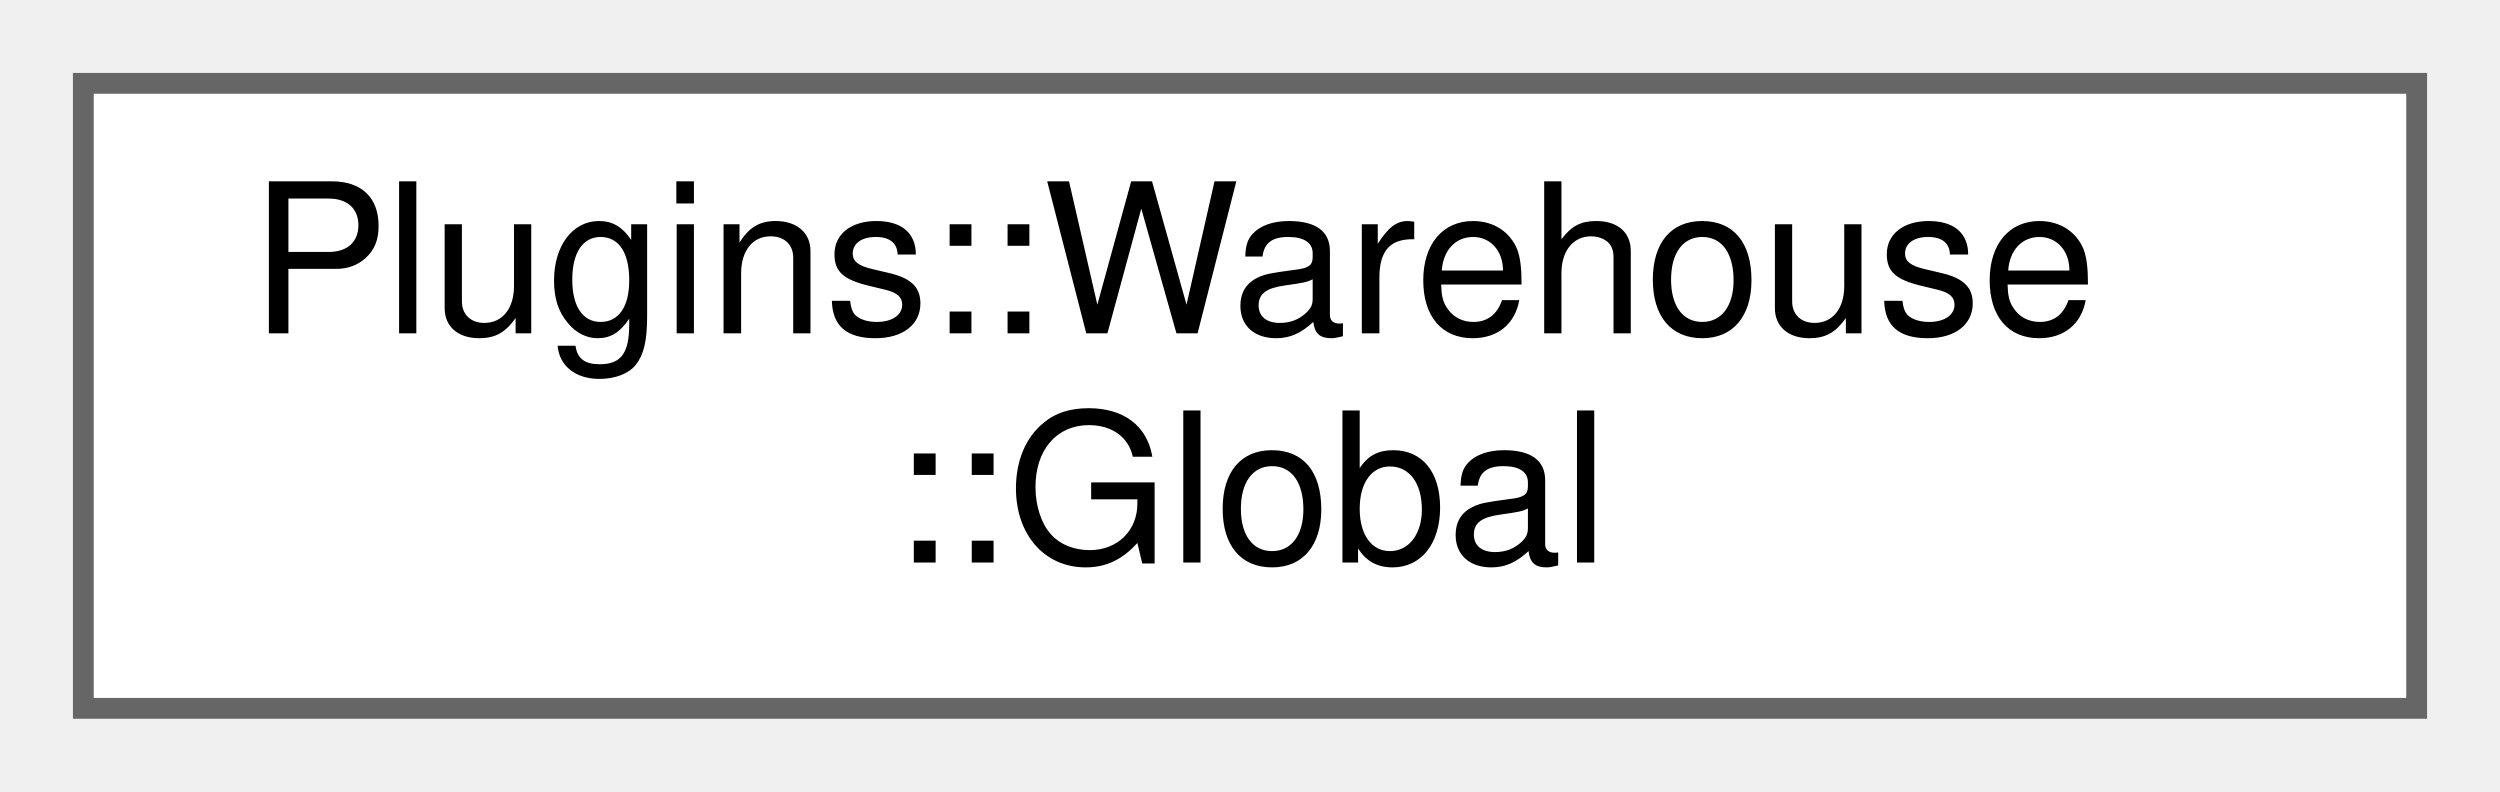
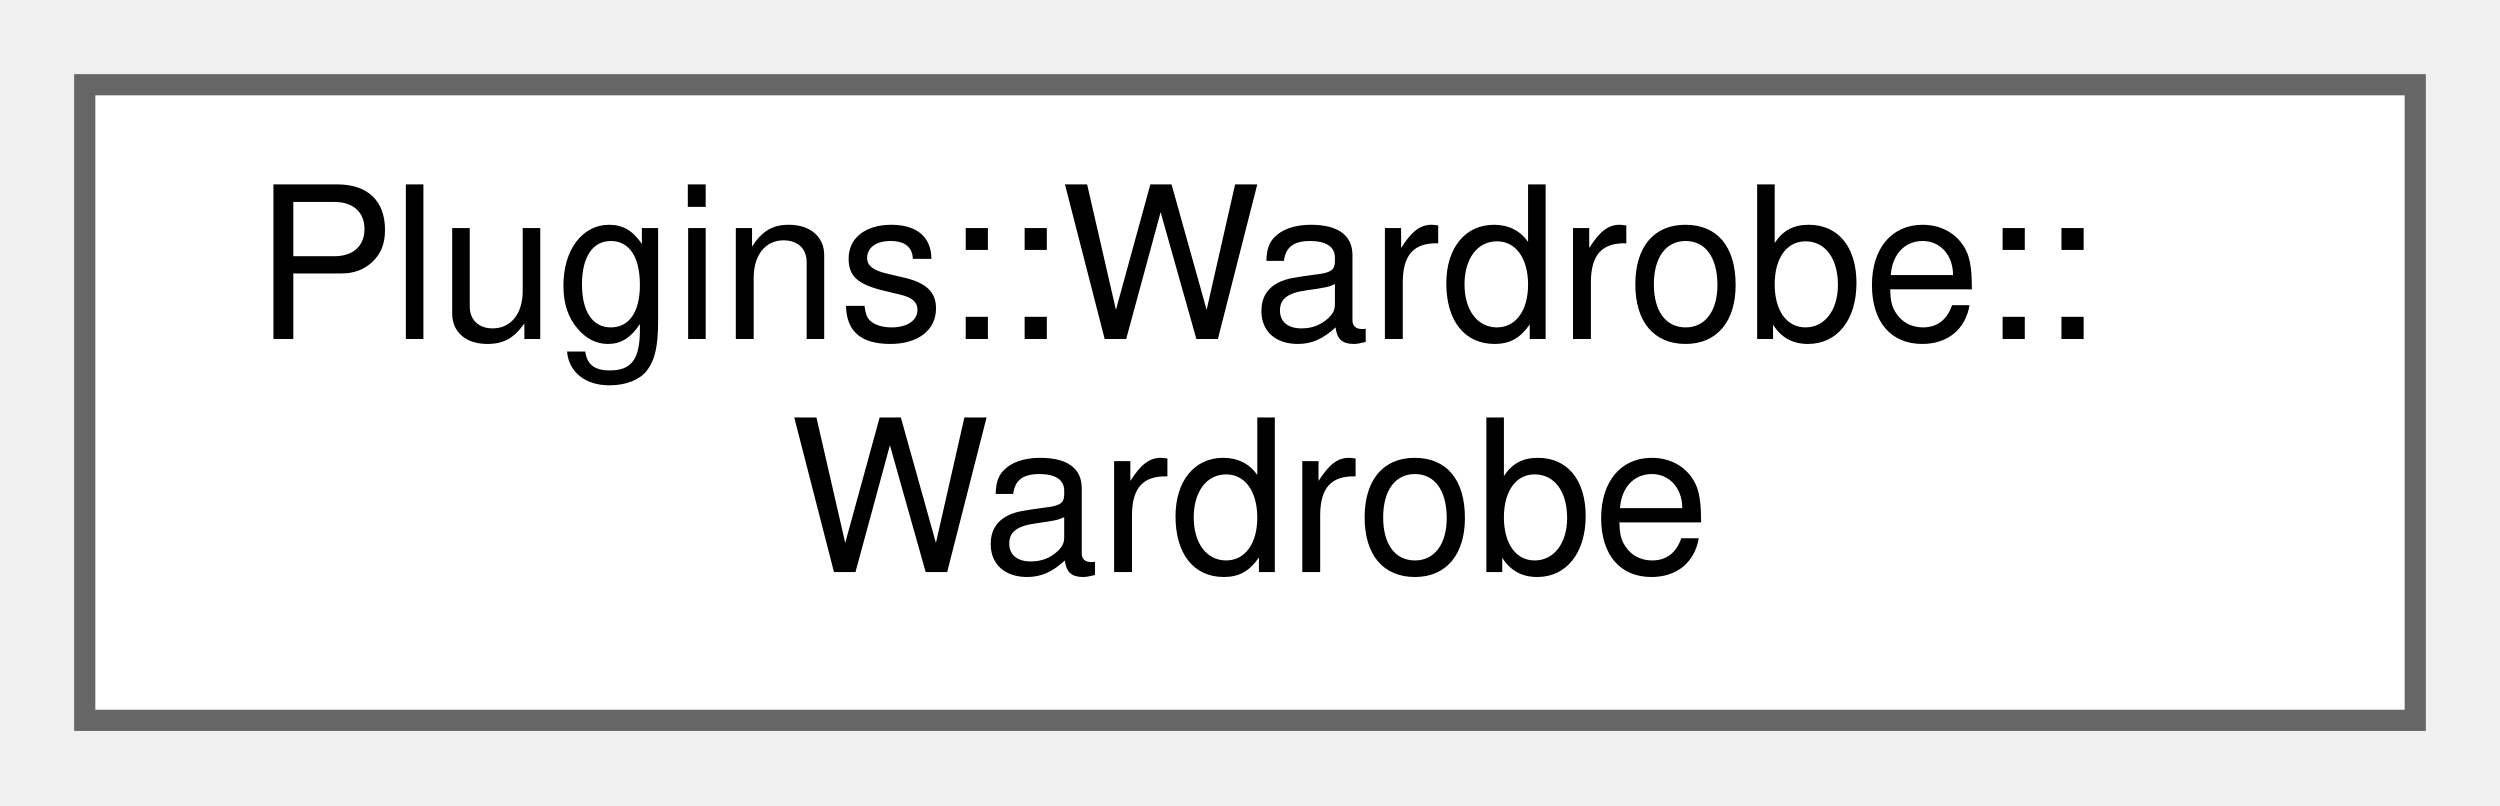
- <svg xmlns="http://www.w3.org/2000/svg" xmlns:xlink="http://www.w3.org/1999/xlink" width="120pt" height="38pt" viewBox="0.00 0.00 120.00 38.00">
+ <svg xmlns="http://www.w3.org/2000/svg" xmlns:xlink="http://www.w3.org/1999/xlink" width="118pt" height="38pt" viewBox="0.00 0.00 118.00 38.00">
  <g id="graph0" class="graph" transform="scale(1 1) rotate(0) translate(4 34)">
    <g id="node1" class="node">
      <g id="a_node1">
-         <a xlink:href="struct_plugins_1_1_warehouse_1_1_global.html" target="_top" xlink:title="Global data for this plugin.">
-           <polygon fill="white" stroke="#666666" points="112,-30 0,-30 0,0 112,0 112,-30" />
-           <text text-anchor="start" x="8" y="-18" font-family="Helvetica,sans-Serif" font-size="10.00">Plugins::Warehouse</text>
-           <text text-anchor="middle" x="56" y="-7" font-family="Helvetica,sans-Serif" font-size="10.00">::Global</text>
+         <a xlink:href="struct_plugins_1_1_wardrobe_1_1_wardrobe.html" target="_top" xlink:title="Struct that holds a pending wardrobe change.">
+           <polygon fill="white" stroke="#666666" points="110,-30 0,-30 0,0 110,0 110,-30" />
+           <text text-anchor="start" x="8" y="-18" font-family="Helvetica,sans-Serif" font-size="10.00">Plugins::Wardrobe::</text>
+           <text text-anchor="middle" x="55" y="-7" font-family="Helvetica,sans-Serif" font-size="10.00">Wardrobe</text>
        </a>
      </g>
    </g>
  </g>
</svg>
